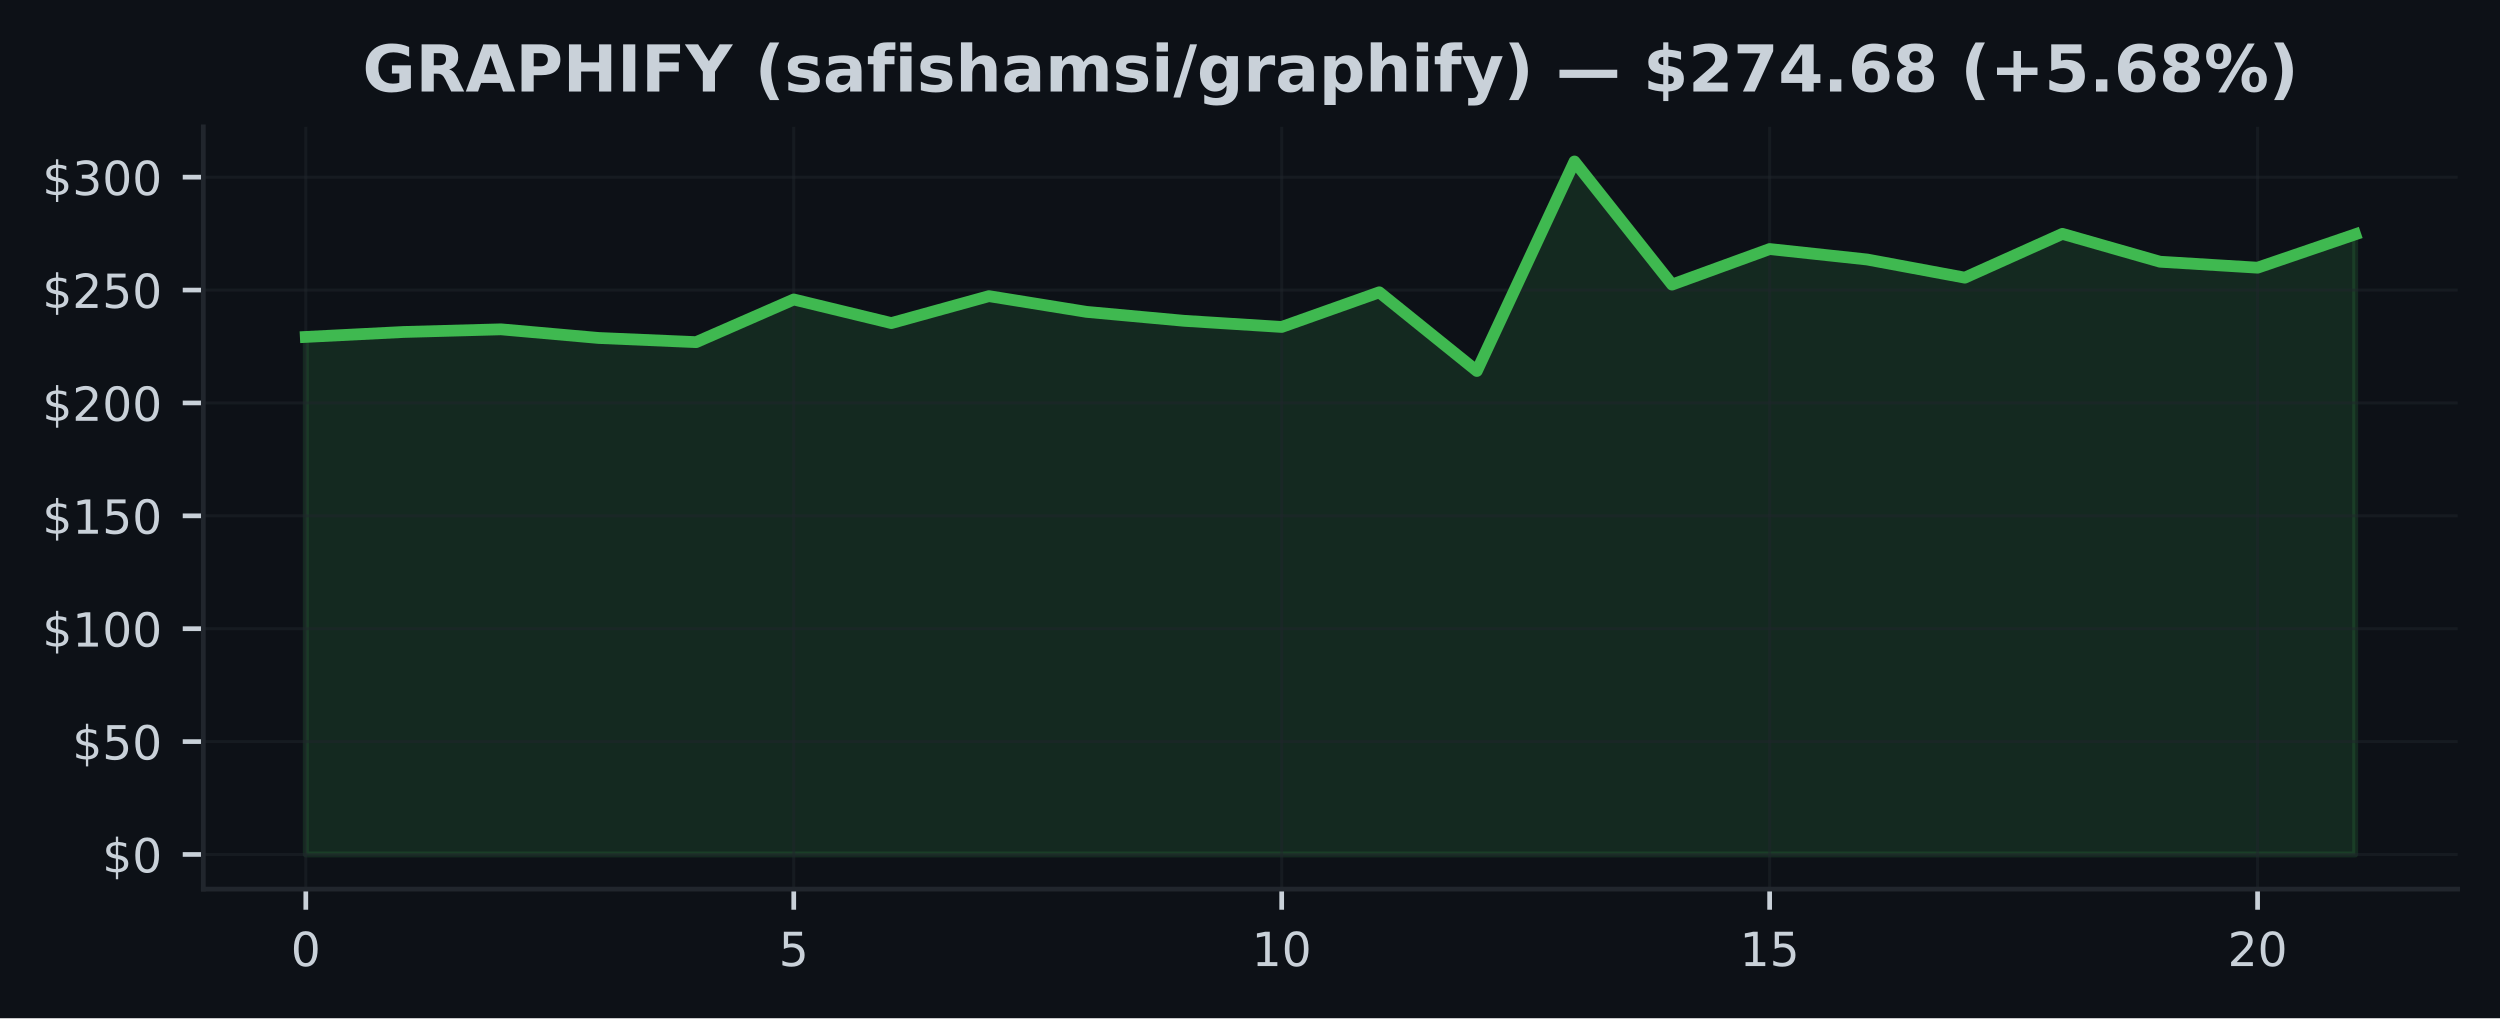
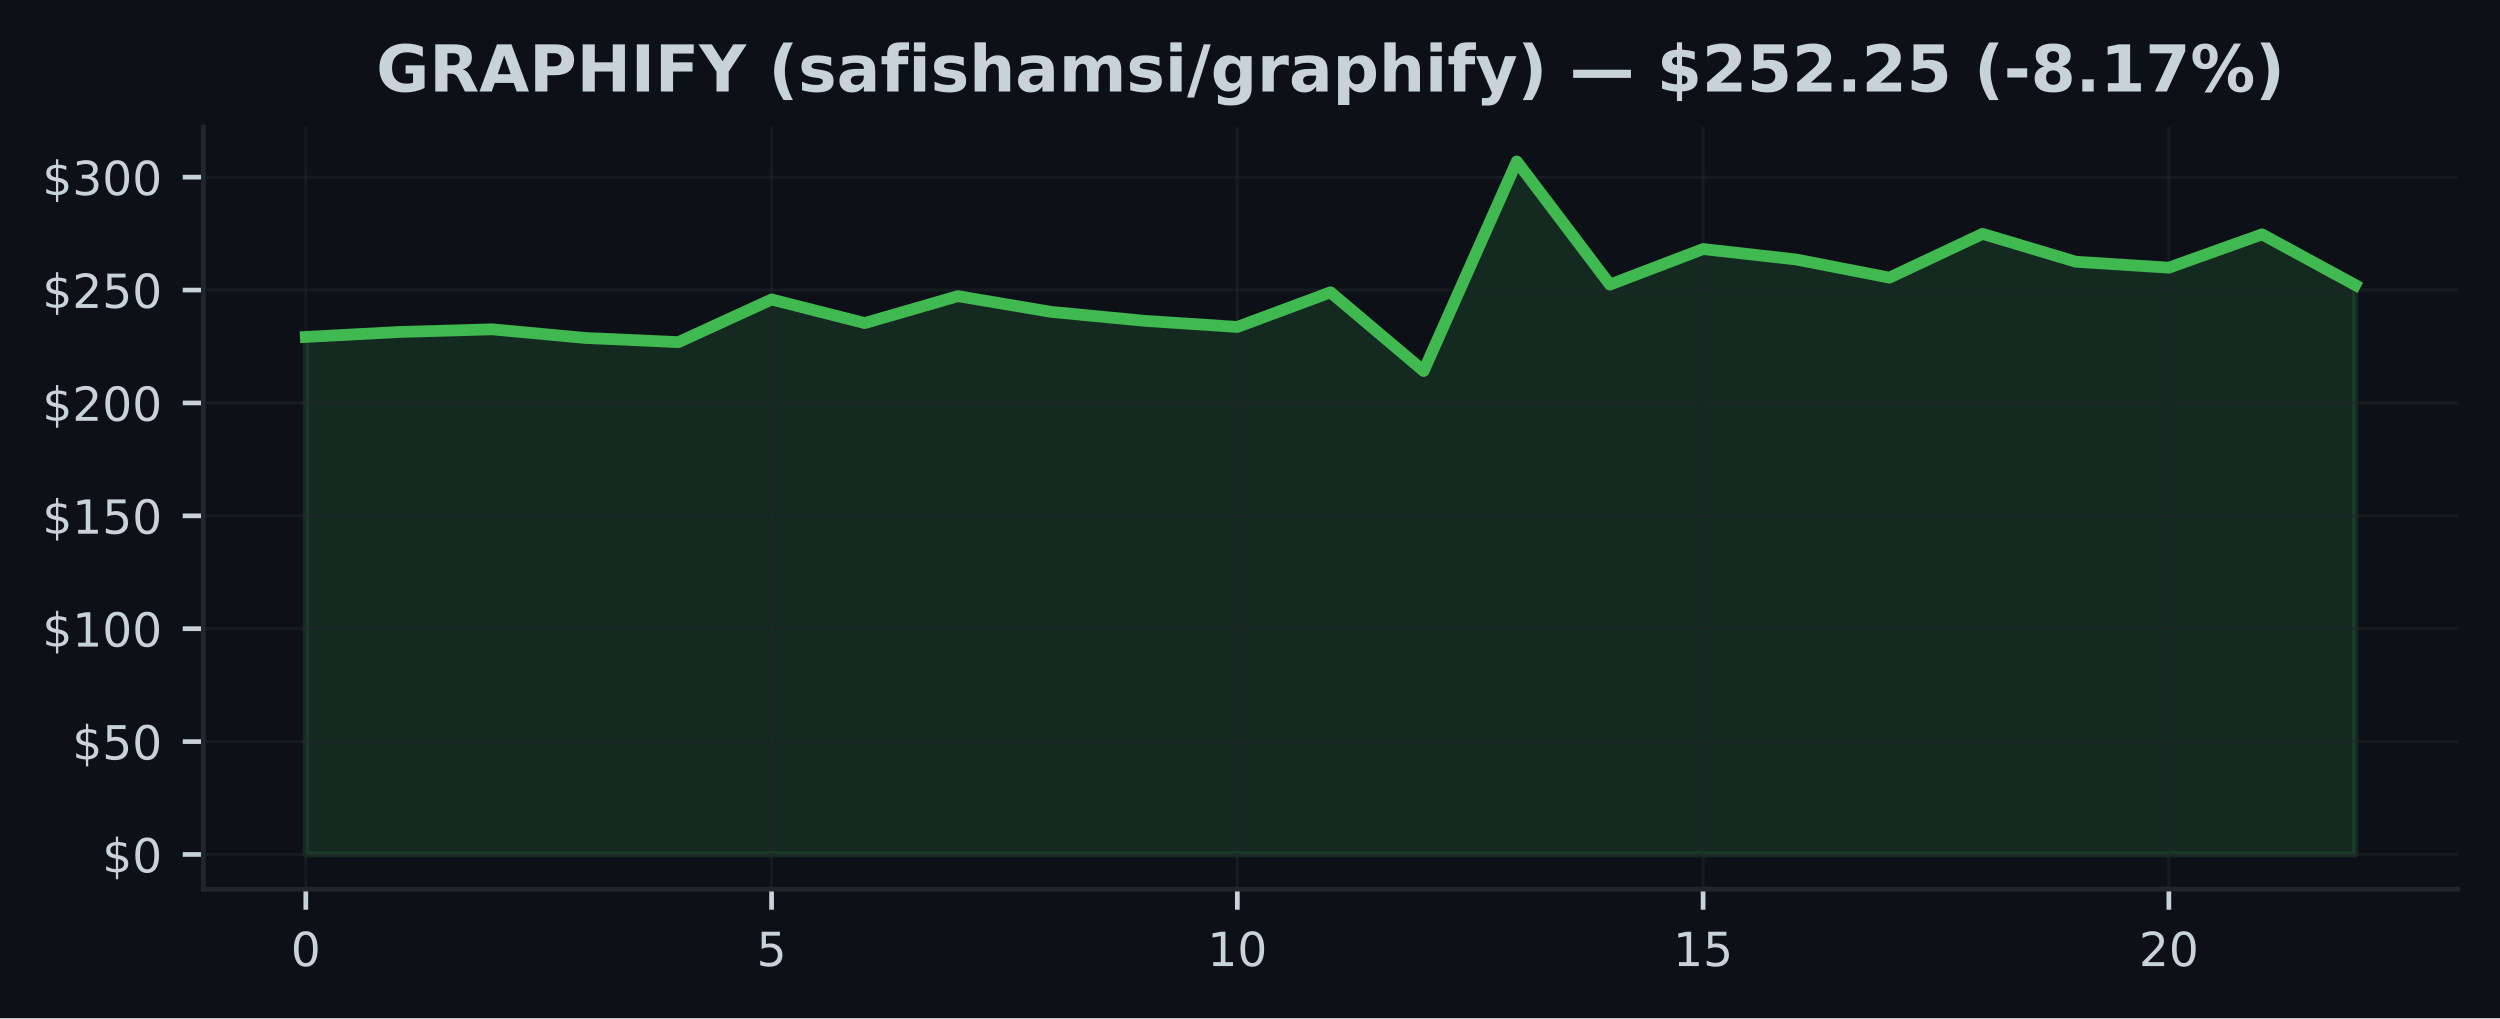
<svg xmlns="http://www.w3.org/2000/svg" xmlns:xlink="http://www.w3.org/1999/xlink" width="424.91pt" height="173.061pt" viewBox="0 0 424.91 173.061" version="1.1">
  <defs>
    <style type="text/css">*{stroke-linejoin: round; stroke-linecap: butt}</style>
  </defs>
  <g id="figure_1">
    <g id="patch_1">
      <path d="M 0 173.061  L 424.91 173.061  L 424.91 0  L 0 0  z " style="fill: #0d1117" />
    </g>
    <g id="axes_1">
      <g id="patch_2">
        <path d="M 34.56 151.118  L 417.71 151.118  L 417.71 21.558  L 34.56 21.558  z " style="fill: #0d1117" />
      </g>
      <g id="FillBetweenPolyCollection_1">
        <defs>
-           <path id="mece65f34e7" d="M 51.976 -27.832  L 51.976 -115.795  L 68.562 -116.635  L 85.149 -117.088  L 101.736 -115.618  L 118.322 -114.908  L 134.909 -122.161  L 151.495 -118.147  L 168.082 -122.729  L 184.669 -120.054  L 201.255 -118.535  L 217.842 -117.491  L 234.428 -123.381  L 251.015 -110.008  L 267.601 -145.613  L 284.188 -124.689  L 300.775 -130.733  L 317.361 -128.952  L 333.948 -125.867  L 350.534 -133.315  L 367.121 -128.576  L 383.708 -127.563  L 400.294 -133.231  L 400.294 -27.832  L 400.294 -27.832  L 383.708 -27.832  L 367.121 -27.832  L 350.534 -27.832  L 333.948 -27.832  L 317.361 -27.832  L 300.775 -27.832  L 284.188 -27.832  L 267.601 -27.832  L 251.015 -27.832  L 234.428 -27.832  L 217.842 -27.832  L 201.255 -27.832  L 184.669 -27.832  L 168.082 -27.832  L 151.495 -27.832  L 134.909 -27.832  L 118.322 -27.832  L 101.736 -27.832  L 85.149 -27.832  L 68.562 -27.832  L 51.976 -27.832  z " style="stroke: #3fb950; stroke-opacity: 0.15" />
+           <path id="m1bbfa40be2" d="M 51.976 -27.832  L 51.976 -115.795  L 67.809 -116.635  L 83.641 -117.088  L 99.474 -115.618  L 115.306 -114.908  L 131.139 -122.161  L 146.972 -118.147  L 162.804 -122.729  L 178.637 -120.054  L 194.47 -118.535  L 210.302 -117.491  L 226.135 -123.381  L 241.968 -110.008  L 257.8 -145.613  L 273.633 -124.689  L 289.466 -130.733  L 305.298 -128.952  L 321.131 -125.867  L 336.964 -133.315  L 352.796 -128.576  L 368.629 -127.563  L 384.461 -133.231  L 400.294 -124.624  L 400.294 -27.832  L 400.294 -27.832  L 384.461 -27.832  L 368.629 -27.832  L 352.796 -27.832  L 336.964 -27.832  L 321.131 -27.832  L 305.298 -27.832  L 289.466 -27.832  L 273.633 -27.832  L 257.8 -27.832  L 241.968 -27.832  L 226.135 -27.832  L 210.302 -27.832  L 194.47 -27.832  L 178.637 -27.832  L 162.804 -27.832  L 146.972 -27.832  L 131.139 -27.832  L 115.306 -27.832  L 99.474 -27.832  L 83.641 -27.832  L 67.809 -27.832  L 51.976 -27.832  z " style="stroke: #3fb950; stroke-opacity: 0.15" />
        </defs>
-         <g clip-path="url(#p5fe1942d46)">
-           <use xlink:href="#mece65f34e7" x="0" y="173.061" style="fill: #3fb950; fill-opacity: 0.15; stroke: #3fb950; stroke-opacity: 0.15" />
+         <g clip-path="url(#ped87a38ae9)">
+           <use xlink:href="#m1bbfa40be2" x="0" y="173.061" style="fill: #3fb950; fill-opacity: 0.15; stroke: #3fb950; stroke-opacity: 0.15" />
        </g>
      </g>
      <g id="matplotlib.axis_1">
        <g id="xtick_1">
          <g id="line2d_1">
-             <path d="M 51.976 151.118  L 51.976 21.558  " clip-path="url(#p5fe1942d46)" style="fill: none; stroke: #21262d; stroke-opacity: 0.5; stroke-width: 0.5; stroke-linecap: square" />
+             <path d="M 51.976 151.118  L 51.976 21.558  " clip-path="url(#ped87a38ae9)" style="fill: none; stroke: #21262d; stroke-opacity: 0.5; stroke-width: 0.5; stroke-linecap: square" />
          </g>
          <g id="line2d_2">
            <defs>
-               <path id="mad8484fb03" d="M 0 0  L 0 3.5  " style="stroke: #c9d1d9; stroke-width: 0.8" />
+               <path id="m589e674fa5" d="M 0 0  L 0 3.5  " style="stroke: #c9d1d9; stroke-width: 0.8" />
            </defs>
            <g>
-               <use xlink:href="#mad8484fb03" x="51.976" y="151.118" style="fill: #c9d1d9; stroke: #c9d1d9; stroke-width: 0.8" />
+               <use xlink:href="#m589e674fa5" x="51.976" y="151.118" style="fill: #c9d1d9; stroke: #c9d1d9; stroke-width: 0.8" />
            </g>
          </g>
          <g id="text_1">
            <g style="fill: #c9d1d9" transform="translate(49.43091 164.197) scale(0.08 -0.08)">
              <defs>
                <path id="DejaVuSans-30" d="M 2034 4250  Q 1547 4250 1301 3770  Q 1056 3291 1056 2328  Q 1056 1369 1301 889  Q 1547 409 2034 409  Q 2525 409 2770 889  Q 3016 1369 3016 2328  Q 3016 3291 2770 3770  Q 2525 4250 2034 4250  z M 2034 4750  Q 2819 4750 3233 4129  Q 3647 3509 3647 2328  Q 3647 1150 3233 529  Q 2819 -91 2034 -91  Q 1250 -91 836 529  Q 422 1150 422 2328  Q 422 3509 836 4129  Q 1250 4750 2034 4750  z " transform="scale(0.015625)" />
              </defs>
              <use xlink:href="#DejaVuSans-30" />
            </g>
          </g>
        </g>
        <g id="xtick_2">
          <g id="line2d_3">
-             <path d="M 134.909 151.118  L 134.909 21.558  " clip-path="url(#p5fe1942d46)" style="fill: none; stroke: #21262d; stroke-opacity: 0.5; stroke-width: 0.5; stroke-linecap: square" />
+             <path d="M 131.139 151.118  L 131.139 21.558  " clip-path="url(#ped87a38ae9)" style="fill: none; stroke: #21262d; stroke-opacity: 0.5; stroke-width: 0.5; stroke-linecap: square" />
          </g>
          <g id="line2d_4">
            <g>
-               <use xlink:href="#mad8484fb03" x="134.909" y="151.118" style="fill: #c9d1d9; stroke: #c9d1d9; stroke-width: 0.8" />
+               <use xlink:href="#m589e674fa5" x="131.139" y="151.118" style="fill: #c9d1d9; stroke: #c9d1d9; stroke-width: 0.8" />
            </g>
          </g>
          <g id="text_2">
-             <g style="fill: #c9d1d9" transform="translate(132.3638 164.197) scale(0.08 -0.08)">
+             <g style="fill: #c9d1d9" transform="translate(128.5941 164.197) scale(0.08 -0.08)">
              <defs>
                <path id="DejaVuSans-35" d="M 691 4666  L 3169 4666  L 3169 4134  L 1269 4134  L 1269 2991  Q 1406 3038 1543 3061  Q 1681 3084 1819 3084  Q 2600 3084 3056 2656  Q 3513 2228 3513 1497  Q 3513 744 3044 326  Q 2575 -91 1722 -91  Q 1428 -91 1123 -41  Q 819 9 494 109  L 494 744  Q 775 591 1075 516  Q 1375 441 1709 441  Q 2250 441 2565 725  Q 2881 1009 2881 1497  Q 2881 1984 2565 2268  Q 2250 2553 1709 2553  Q 1456 2553 1204 2497  Q 953 2441 691 2322  L 691 4666  z " transform="scale(0.015625)" />
              </defs>
              <use xlink:href="#DejaVuSans-35" />
            </g>
          </g>
        </g>
        <g id="xtick_3">
          <g id="line2d_5">
-             <path d="M 217.842 151.118  L 217.842 21.558  " clip-path="url(#p5fe1942d46)" style="fill: none; stroke: #21262d; stroke-opacity: 0.5; stroke-width: 0.5; stroke-linecap: square" />
+             <path d="M 210.302 151.118  L 210.302 21.558  " clip-path="url(#ped87a38ae9)" style="fill: none; stroke: #21262d; stroke-opacity: 0.5; stroke-width: 0.5; stroke-linecap: square" />
          </g>
          <g id="line2d_6">
            <g>
-               <use xlink:href="#mad8484fb03" x="217.842" y="151.118" style="fill: #c9d1d9; stroke: #c9d1d9; stroke-width: 0.8" />
+               <use xlink:href="#m589e674fa5" x="210.302" y="151.118" style="fill: #c9d1d9; stroke: #c9d1d9; stroke-width: 0.8" />
            </g>
          </g>
          <g id="text_3">
-             <g style="fill: #c9d1d9" transform="translate(212.7517 164.197) scale(0.08 -0.08)">
+             <g style="fill: #c9d1d9" transform="translate(205.2124 164.197) scale(0.08 -0.08)">
              <defs>
                <path id="DejaVuSans-31" d="M 794 531  L 1825 531  L 1825 4091  L 703 3866  L 703 4441  L 1819 4666  L 2450 4666  L 2450 531  L 3481 531  L 3481 0  L 794 0  L 794 531  z " transform="scale(0.015625)" />
              </defs>
              <use xlink:href="#DejaVuSans-31" />
              <use xlink:href="#DejaVuSans-30" transform="translate(63.62305 0)" />
            </g>
          </g>
        </g>
        <g id="xtick_4">
          <g id="line2d_7">
-             <path d="M 300.775 151.118  L 300.775 21.558  " clip-path="url(#p5fe1942d46)" style="fill: none; stroke: #21262d; stroke-opacity: 0.5; stroke-width: 0.5; stroke-linecap: square" />
+             <path d="M 289.466 151.118  L 289.466 21.558  " clip-path="url(#ped87a38ae9)" style="fill: none; stroke: #21262d; stroke-opacity: 0.5; stroke-width: 0.5; stroke-linecap: square" />
          </g>
          <g id="line2d_8">
            <g>
-               <use xlink:href="#mad8484fb03" x="300.775" y="151.118" style="fill: #c9d1d9; stroke: #c9d1d9; stroke-width: 0.8" />
+               <use xlink:href="#m589e674fa5" x="289.466" y="151.118" style="fill: #c9d1d9; stroke: #c9d1d9; stroke-width: 0.8" />
            </g>
          </g>
          <g id="text_4">
-             <g style="fill: #c9d1d9" transform="translate(295.6846 164.197) scale(0.08 -0.08)">
+             <g style="fill: #c9d1d9" transform="translate(284.3756 164.197) scale(0.08 -0.08)">
              <use xlink:href="#DejaVuSans-31" />
              <use xlink:href="#DejaVuSans-35" transform="translate(63.62305 0)" />
            </g>
          </g>
        </g>
        <g id="xtick_5">
          <g id="line2d_9">
-             <path d="M 383.708 151.118  L 383.708 21.558  " clip-path="url(#p5fe1942d46)" style="fill: none; stroke: #21262d; stroke-opacity: 0.5; stroke-width: 0.5; stroke-linecap: square" />
+             <path d="M 368.629 151.118  L 368.629 21.558  " clip-path="url(#ped87a38ae9)" style="fill: none; stroke: #21262d; stroke-opacity: 0.5; stroke-width: 0.5; stroke-linecap: square" />
          </g>
          <g id="line2d_10">
            <g>
-               <use xlink:href="#mad8484fb03" x="383.708" y="151.118" style="fill: #c9d1d9; stroke: #c9d1d9; stroke-width: 0.8" />
+               <use xlink:href="#m589e674fa5" x="368.629" y="151.118" style="fill: #c9d1d9; stroke: #c9d1d9; stroke-width: 0.8" />
            </g>
          </g>
          <g id="text_5">
-             <g style="fill: #c9d1d9" transform="translate(378.6175 164.197) scale(0.08 -0.08)">
+             <g style="fill: #c9d1d9" transform="translate(363.5388 164.197) scale(0.08 -0.08)">
              <defs>
                <path id="DejaVuSans-32" d="M 1228 531  L 3431 531  L 3431 0  L 469 0  L 469 531  Q 828 903 1448 1529  Q 2069 2156 2228 2338  Q 2531 2678 2651 2914  Q 2772 3150 2772 3378  Q 2772 3750 2511 3984  Q 2250 4219 1831 4219  Q 1534 4219 1204 4116  Q 875 4013 500 3803  L 500 4441  Q 881 4594 1212 4672  Q 1544 4750 1819 4750  Q 2544 4750 2975 4387  Q 3406 4025 3406 3419  Q 3406 3131 3298 2873  Q 3191 2616 2906 2266  Q 2828 2175 2409 1742  Q 1991 1309 1228 531  z " transform="scale(0.015625)" />
              </defs>
              <use xlink:href="#DejaVuSans-32" />
              <use xlink:href="#DejaVuSans-30" transform="translate(63.62305 0)" />
            </g>
          </g>
        </g>
      </g>
      <g id="matplotlib.axis_2">
        <g id="ytick_1">
          <g id="line2d_11">
-             <path d="M 34.56 145.229  L 417.71 145.229  " clip-path="url(#p5fe1942d46)" style="fill: none; stroke: #21262d; stroke-opacity: 0.5; stroke-width: 0.5; stroke-linecap: square" />
+             <path d="M 34.56 145.229  L 417.71 145.229  " clip-path="url(#ped87a38ae9)" style="fill: none; stroke: #21262d; stroke-opacity: 0.5; stroke-width: 0.5; stroke-linecap: square" />
          </g>
          <g id="line2d_12">
            <defs>
-               <path id="m2f0a7c2600" d="M 0 0  L -3.5 0  " style="stroke: #c9d1d9; stroke-width: 0.8" />
+               <path id="me75a92a425" d="M 0 0  L -3.5 0  " style="stroke: #c9d1d9; stroke-width: 0.8" />
            </defs>
            <g>
-               <use xlink:href="#m2f0a7c2600" x="34.56" y="145.229" style="fill: #c9d1d9; stroke: #c9d1d9; stroke-width: 0.8" />
+               <use xlink:href="#me75a92a425" x="34.56" y="145.229" style="fill: #c9d1d9; stroke: #c9d1d9; stroke-width: 0.8" />
            </g>
          </g>
          <g id="text_6">
            <g style="fill: #c9d1d9" transform="translate(17.38 148.2686) scale(0.08 -0.08)">
              <defs>
                <path id="DejaVuSans-24" d="M 2163 -941  L 1850 -941  L 1847 0  Q 1519 6 1191 76  Q 863 147 531 288  L 531 850  Q 850 650 1176 548  Q 1503 447 1850 444  L 1850 1869  Q 1159 1981 845 2250  Q 531 2519 531 2988  Q 531 3497 872 3790  Q 1213 4084 1850 4128  L 1850 4863  L 2163 4863  L 2163 4138  Q 2453 4125 2725 4076  Q 2997 4028 3256 3944  L 3256 3397  Q 2997 3528 2723 3600  Q 2450 3672 2163 3684  L 2163 2350  Q 2872 2241 3206 1959  Q 3541 1678 3541 1191  Q 3541 663 3186 358  Q 2831 53 2163 6  L 2163 -941  z M 1850 2406  L 1850 3688  Q 1488 3647 1297 3481  Q 1106 3316 1106 3041  Q 1106 2772 1282 2622  Q 1459 2472 1850 2406  z M 2163 1806  L 2163 453  Q 2559 506 2761 678  Q 2963 850 2963 1131  Q 2963 1406 2770 1568  Q 2578 1731 2163 1806  z " transform="scale(0.015625)" />
              </defs>
              <use xlink:href="#DejaVuSans-24" />
              <use xlink:href="#DejaVuSans-30" transform="translate(63.62305 0)" />
            </g>
          </g>
        </g>
        <g id="ytick_2">
          <g id="line2d_13">
-             <path d="M 34.56 126.043  L 417.71 126.043  " clip-path="url(#p5fe1942d46)" style="fill: none; stroke: #21262d; stroke-opacity: 0.5; stroke-width: 0.5; stroke-linecap: square" />
+             <path d="M 34.56 126.043  L 417.71 126.043  " clip-path="url(#ped87a38ae9)" style="fill: none; stroke: #21262d; stroke-opacity: 0.5; stroke-width: 0.5; stroke-linecap: square" />
          </g>
          <g id="line2d_14">
            <g>
-               <use xlink:href="#m2f0a7c2600" x="34.56" y="126.043" style="fill: #c9d1d9; stroke: #c9d1d9; stroke-width: 0.8" />
+               <use xlink:href="#me75a92a425" x="34.56" y="126.043" style="fill: #c9d1d9; stroke: #c9d1d9; stroke-width: 0.8" />
            </g>
          </g>
          <g id="text_7">
            <g style="fill: #c9d1d9" transform="translate(12.29 129.0827) scale(0.08 -0.08)">
              <use xlink:href="#DejaVuSans-24" />
              <use xlink:href="#DejaVuSans-35" transform="translate(63.62305 0)" />
              <use xlink:href="#DejaVuSans-30" transform="translate(127.2461 0)" />
            </g>
          </g>
        </g>
        <g id="ytick_3">
          <g id="line2d_15">
-             <path d="M 34.56 106.858  L 417.71 106.858  " clip-path="url(#p5fe1942d46)" style="fill: none; stroke: #21262d; stroke-opacity: 0.5; stroke-width: 0.5; stroke-linecap: square" />
+             <path d="M 34.56 106.858  L 417.71 106.858  " clip-path="url(#ped87a38ae9)" style="fill: none; stroke: #21262d; stroke-opacity: 0.5; stroke-width: 0.5; stroke-linecap: square" />
          </g>
          <g id="line2d_16">
            <g>
-               <use xlink:href="#m2f0a7c2600" x="34.56" y="106.858" style="fill: #c9d1d9; stroke: #c9d1d9; stroke-width: 0.8" />
+               <use xlink:href="#me75a92a425" x="34.56" y="106.858" style="fill: #c9d1d9; stroke: #c9d1d9; stroke-width: 0.8" />
            </g>
          </g>
          <g id="text_8">
            <g style="fill: #c9d1d9" transform="translate(7.2 109.8969) scale(0.08 -0.08)">
              <use xlink:href="#DejaVuSans-24" />
              <use xlink:href="#DejaVuSans-31" transform="translate(63.62305 0)" />
              <use xlink:href="#DejaVuSans-30" transform="translate(127.2461 0)" />
              <use xlink:href="#DejaVuSans-30" transform="translate(190.8691 0)" />
            </g>
          </g>
        </g>
        <g id="ytick_4">
          <g id="line2d_17">
-             <path d="M 34.56 87.672  L 417.71 87.672  " clip-path="url(#p5fe1942d46)" style="fill: none; stroke: #21262d; stroke-opacity: 0.5; stroke-width: 0.5; stroke-linecap: square" />
+             <path d="M 34.56 87.672  L 417.71 87.672  " clip-path="url(#ped87a38ae9)" style="fill: none; stroke: #21262d; stroke-opacity: 0.5; stroke-width: 0.5; stroke-linecap: square" />
          </g>
          <g id="line2d_18">
            <g>
-               <use xlink:href="#m2f0a7c2600" x="34.56" y="87.672" style="fill: #c9d1d9; stroke: #c9d1d9; stroke-width: 0.8" />
+               <use xlink:href="#me75a92a425" x="34.56" y="87.672" style="fill: #c9d1d9; stroke: #c9d1d9; stroke-width: 0.8" />
            </g>
          </g>
          <g id="text_9">
            <g style="fill: #c9d1d9" transform="translate(7.2 90.71107) scale(0.08 -0.08)">
              <use xlink:href="#DejaVuSans-24" />
              <use xlink:href="#DejaVuSans-31" transform="translate(63.62305 0)" />
              <use xlink:href="#DejaVuSans-35" transform="translate(127.2461 0)" />
              <use xlink:href="#DejaVuSans-30" transform="translate(190.8691 0)" />
            </g>
          </g>
        </g>
        <g id="ytick_5">
          <g id="line2d_19">
-             <path d="M 34.56 68.486  L 417.71 68.486  " clip-path="url(#p5fe1942d46)" style="fill: none; stroke: #21262d; stroke-opacity: 0.5; stroke-width: 0.5; stroke-linecap: square" />
+             <path d="M 34.56 68.486  L 417.71 68.486  " clip-path="url(#ped87a38ae9)" style="fill: none; stroke: #21262d; stroke-opacity: 0.5; stroke-width: 0.5; stroke-linecap: square" />
          </g>
          <g id="line2d_20">
            <g>
-               <use xlink:href="#m2f0a7c2600" x="34.56" y="68.486" style="fill: #c9d1d9; stroke: #c9d1d9; stroke-width: 0.8" />
+               <use xlink:href="#me75a92a425" x="34.56" y="68.486" style="fill: #c9d1d9; stroke: #c9d1d9; stroke-width: 0.8" />
            </g>
          </g>
          <g id="text_10">
            <g style="fill: #c9d1d9" transform="translate(7.2 71.52524) scale(0.08 -0.08)">
              <use xlink:href="#DejaVuSans-24" />
              <use xlink:href="#DejaVuSans-32" transform="translate(63.62305 0)" />
              <use xlink:href="#DejaVuSans-30" transform="translate(127.2461 0)" />
              <use xlink:href="#DejaVuSans-30" transform="translate(190.8691 0)" />
            </g>
          </g>
        </g>
        <g id="ytick_6">
          <g id="line2d_21">
-             <path d="M 34.56 49.3  L 417.71 49.3  " clip-path="url(#p5fe1942d46)" style="fill: none; stroke: #21262d; stroke-opacity: 0.5; stroke-width: 0.5; stroke-linecap: square" />
+             <path d="M 34.56 49.3  L 417.71 49.3  " clip-path="url(#ped87a38ae9)" style="fill: none; stroke: #21262d; stroke-opacity: 0.5; stroke-width: 0.5; stroke-linecap: square" />
          </g>
          <g id="line2d_22">
            <g>
-               <use xlink:href="#m2f0a7c2600" x="34.56" y="49.3" style="fill: #c9d1d9; stroke: #c9d1d9; stroke-width: 0.8" />
+               <use xlink:href="#me75a92a425" x="34.56" y="49.3" style="fill: #c9d1d9; stroke: #c9d1d9; stroke-width: 0.8" />
            </g>
          </g>
          <g id="text_11">
            <g style="fill: #c9d1d9" transform="translate(7.2 52.33941) scale(0.08 -0.08)">
              <use xlink:href="#DejaVuSans-24" />
              <use xlink:href="#DejaVuSans-32" transform="translate(63.62305 0)" />
              <use xlink:href="#DejaVuSans-35" transform="translate(127.2461 0)" />
              <use xlink:href="#DejaVuSans-30" transform="translate(190.8691 0)" />
            </g>
          </g>
        </g>
        <g id="ytick_7">
          <g id="line2d_23">
-             <path d="M 34.56 30.114  L 417.71 30.114  " clip-path="url(#p5fe1942d46)" style="fill: none; stroke: #21262d; stroke-opacity: 0.5; stroke-width: 0.5; stroke-linecap: square" />
+             <path d="M 34.56 30.114  L 417.71 30.114  " clip-path="url(#ped87a38ae9)" style="fill: none; stroke: #21262d; stroke-opacity: 0.5; stroke-width: 0.5; stroke-linecap: square" />
          </g>
          <g id="line2d_24">
            <g>
-               <use xlink:href="#m2f0a7c2600" x="34.56" y="30.114" style="fill: #c9d1d9; stroke: #c9d1d9; stroke-width: 0.8" />
+               <use xlink:href="#me75a92a425" x="34.56" y="30.114" style="fill: #c9d1d9; stroke: #c9d1d9; stroke-width: 0.8" />
            </g>
          </g>
          <g id="text_12">
            <g style="fill: #c9d1d9" transform="translate(7.2 33.15358) scale(0.08 -0.08)">
              <defs>
                <path id="DejaVuSans-33" d="M 2597 2516  Q 3050 2419 3304 2112  Q 3559 1806 3559 1356  Q 3559 666 3084 287  Q 2609 -91 1734 -91  Q 1441 -91 1130 -33  Q 819 25 488 141  L 488 750  Q 750 597 1062 519  Q 1375 441 1716 441  Q 2309 441 2620 675  Q 2931 909 2931 1356  Q 2931 1769 2642 2001  Q 2353 2234 1838 2234  L 1294 2234  L 1294 2753  L 1863 2753  Q 2328 2753 2575 2939  Q 2822 3125 2822 3475  Q 2822 3834 2567 4026  Q 2313 4219 1838 4219  Q 1578 4219 1281 4162  Q 984 4106 628 3988  L 628 4550  Q 988 4650 1302 4700  Q 1616 4750 1894 4750  Q 2613 4750 3031 4423  Q 3450 4097 3450 3541  Q 3450 3153 3228 2886  Q 3006 2619 2597 2516  z " transform="scale(0.015625)" />
              </defs>
              <use xlink:href="#DejaVuSans-24" />
              <use xlink:href="#DejaVuSans-33" transform="translate(63.62305 0)" />
              <use xlink:href="#DejaVuSans-30" transform="translate(127.2461 0)" />
              <use xlink:href="#DejaVuSans-30" transform="translate(190.8691 0)" />
            </g>
          </g>
        </g>
      </g>
      <g id="line2d_25">
-         <path d="M 51.976 57.266  L 68.562 56.426  L 85.149 55.973  L 101.736 57.443  L 118.322 58.152  L 134.909 50.9  L 151.495 54.914  L 168.082 50.332  L 184.669 53.007  L 201.255 54.526  L 217.842 55.57  L 234.428 49.68  L 251.015 63.052  L 267.601 27.447  L 284.188 48.371  L 300.775 42.328  L 317.361 44.108  L 333.948 47.193  L 350.534 39.745  L 367.121 44.484  L 383.708 45.497  L 400.294 39.83  " clip-path="url(#p5fe1942d46)" style="fill: none; stroke: #3fb950; stroke-width: 2; stroke-linecap: square" />
+         <path d="M 51.976 57.266  L 67.809 56.426  L 83.641 55.973  L 99.474 57.443  L 115.306 58.152  L 131.139 50.9  L 146.972 54.914  L 162.804 50.332  L 178.637 53.007  L 194.47 54.526  L 210.302 55.57  L 226.135 49.68  L 241.968 63.052  L 257.8 27.447  L 273.633 48.371  L 289.466 42.328  L 305.298 44.108  L 321.131 47.193  L 336.964 39.745  L 352.796 44.484  L 368.629 45.497  L 384.461 39.83  L 400.294 48.437  " clip-path="url(#ped87a38ae9)" style="fill: none; stroke: #3fb950; stroke-width: 2; stroke-linecap: square" />
      </g>
      <g id="patch_3">
        <path d="M 34.56 151.118  L 34.56 21.558  " style="fill: none; stroke: #21262d; stroke-width: 0.8; stroke-linejoin: miter; stroke-linecap: square" />
      </g>
      <g id="patch_4">
        <path d="M 34.56 151.118  L 417.71 151.118  " style="fill: none; stroke: #21262d; stroke-width: 0.8; stroke-linejoin: miter; stroke-linecap: square" />
      </g>
      <g id="text_13">
-         <g style="fill: #c9d1d9" transform="translate(61.61797 15.55828) scale(0.11 -0.11)">
+         <g style="fill: #c9d1d9" transform="translate(63.9443 15.55828) scale(0.11 -0.11)">
          <defs>
            <path id="DejaVuSans-Bold-47" d="M 4781 347  Q 4331 128 3847 18  Q 3363 -91 2847 -91  Q 1681 -91 1000 561  Q 319 1213 319 2328  Q 319 3456 1012 4103  Q 1706 4750 2913 4750  Q 3378 4750 3804 4662  Q 4231 4575 4609 4403  L 4609 3438  Q 4219 3659 3833 3768  Q 3447 3878 3059 3878  Q 2341 3878 1952 3476  Q 1563 3075 1563 2328  Q 1563 1588 1938 1184  Q 2313 781 3003 781  Q 3191 781 3352 804  Q 3513 828 3641 878  L 3641 1784  L 2906 1784  L 2906 2591  L 4781 2591  L 4781 347  z " transform="scale(0.015625)" />
            <path id="DejaVuSans-Bold-52" d="M 2297 2597  Q 2675 2597 2839 2737  Q 3003 2878 3003 3200  Q 3003 3519 2839 3656  Q 2675 3794 2297 3794  L 1791 3794  L 1791 2597  L 2297 2597  z M 1791 1766  L 1791 0  L 588 0  L 588 4666  L 2425 4666  Q 3347 4666 3776 4356  Q 4206 4047 4206 3378  Q 4206 2916 3982 2619  Q 3759 2322 3309 2181  Q 3556 2125 3751 1926  Q 3947 1728 4147 1325  L 4800 0  L 3519 0  L 2950 1159  Q 2778 1509 2601 1637  Q 2425 1766 2131 1766  L 1791 1766  z " transform="scale(0.015625)" />
            <path id="DejaVuSans-Bold-41" d="M 3419 850  L 1538 850  L 1241 0  L 31 0  L 1759 4666  L 3194 4666  L 4922 0  L 3713 0  L 3419 850  z M 1838 1716  L 3116 1716  L 2478 3572  L 1838 1716  z " transform="scale(0.015625)" />
            <path id="DejaVuSans-Bold-50" d="M 588 4666  L 2584 4666  Q 3475 4666 3951 4270  Q 4428 3875 4428 3144  Q 4428 2409 3951 2014  Q 3475 1619 2584 1619  L 1791 1619  L 1791 0  L 588 0  L 588 4666  z M 1791 3794  L 1791 2491  L 2456 2491  Q 2806 2491 2997 2661  Q 3188 2831 3188 3144  Q 3188 3456 2997 3625  Q 2806 3794 2456 3794  L 1791 3794  z " transform="scale(0.015625)" />
            <path id="DejaVuSans-Bold-48" d="M 588 4666  L 1791 4666  L 1791 2888  L 3566 2888  L 3566 4666  L 4769 4666  L 4769 0  L 3566 0  L 3566 1978  L 1791 1978  L 1791 0  L 588 0  L 588 4666  z " transform="scale(0.015625)" />
            <path id="DejaVuSans-Bold-49" d="M 588 4666  L 1791 4666  L 1791 0  L 588 0  L 588 4666  z " transform="scale(0.015625)" />
            <path id="DejaVuSans-Bold-46" d="M 588 4666  L 3834 4666  L 3834 3756  L 1791 3756  L 1791 2888  L 3713 2888  L 3713 1978  L 1791 1978  L 1791 0  L 588 0  L 588 4666  z " transform="scale(0.015625)" />
            <path id="DejaVuSans-Bold-59" d="M -63 4666  L 1253 4666  L 2316 3003  L 3378 4666  L 4697 4666  L 2919 1966  L 2919 0  L 1716 0  L 1716 1966  L -63 4666  z " transform="scale(0.015625)" />
            <path id="DejaVuSans-Bold-20" transform="scale(0.015625)" />
            <path id="DejaVuSans-Bold-28" d="M 2413 -844  L 1484 -844  Q 1006 -72 778 623  Q 550 1319 550 2003  Q 550 2688 779 3389  Q 1009 4091 1484 4856  L 2413 4856  Q 2013 4116 1813 3408  Q 1613 2700 1613 2009  Q 1613 1319 1811 609  Q 2009 -100 2413 -844  z " transform="scale(0.015625)" />
            <path id="DejaVuSans-Bold-73" d="M 3272 3391  L 3272 2541  Q 2913 2691 2578 2766  Q 2244 2841 1947 2841  Q 1628 2841 1473 2761  Q 1319 2681 1319 2516  Q 1319 2381 1436 2309  Q 1553 2238 1856 2203  L 2053 2175  Q 2913 2066 3209 1816  Q 3506 1566 3506 1031  Q 3506 472 3093 190  Q 2681 -91 1863 -91  Q 1516 -91 1145 -36  Q 775 19 384 128  L 384 978  Q 719 816 1070 734  Q 1422 653 1784 653  Q 2113 653 2278 743  Q 2444 834 2444 1013  Q 2444 1163 2330 1236  Q 2216 1309 1875 1350  L 1678 1375  Q 931 1469 631 1722  Q 331 1975 331 2491  Q 331 3047 712 3315  Q 1094 3584 1881 3584  Q 2191 3584 2531 3537  Q 2872 3491 3272 3391  z " transform="scale(0.015625)" />
            <path id="DejaVuSans-Bold-61" d="M 2106 1575  Q 1756 1575 1579 1456  Q 1403 1338 1403 1106  Q 1403 894 1545 773  Q 1688 653 1941 653  Q 2256 653 2472 879  Q 2688 1106 2688 1447  L 2688 1575  L 2106 1575  z M 3816 1997  L 3816 0  L 2688 0  L 2688 519  Q 2463 200 2181 54  Q 1900 -91 1497 -91  Q 953 -91 614 226  Q 275 544 275 1050  Q 275 1666 698 1953  Q 1122 2241 2028 2241  L 2688 2241  L 2688 2328  Q 2688 2594 2478 2717  Q 2269 2841 1825 2841  Q 1466 2841 1156 2769  Q 847 2697 581 2553  L 581 3406  Q 941 3494 1303 3539  Q 1666 3584 2028 3584  Q 2975 3584 3395 3211  Q 3816 2838 3816 1997  z " transform="scale(0.015625)" />
            <path id="DejaVuSans-Bold-66" d="M 2841 4863  L 2841 4128  L 2222 4128  Q 1984 4128 1890 4042  Q 1797 3956 1797 3744  L 1797 3500  L 2753 3500  L 2753 2700  L 1797 2700  L 1797 0  L 678 0  L 678 2700  L 122 2700  L 122 3500  L 678 3500  L 678 3744  Q 678 4316 997 4589  Q 1316 4863 1984 4863  L 2841 4863  z " transform="scale(0.015625)" />
            <path id="DejaVuSans-Bold-69" d="M 538 3500  L 1656 3500  L 1656 0  L 538 0  L 538 3500  z M 538 4863  L 1656 4863  L 1656 3950  L 538 3950  L 538 4863  z " transform="scale(0.015625)" />
            <path id="DejaVuSans-Bold-68" d="M 4056 2131  L 4056 0  L 2931 0  L 2931 347  L 2931 1625  Q 2931 2084 2911 2256  Q 2891 2428 2841 2509  Q 2775 2619 2662 2680  Q 2550 2741 2406 2741  Q 2056 2741 1856 2470  Q 1656 2200 1656 1722  L 1656 0  L 538 0  L 538 4863  L 1656 4863  L 1656 2988  Q 1909 3294 2193 3439  Q 2478 3584 2822 3584  Q 3428 3584 3742 3212  Q 4056 2841 4056 2131  z " transform="scale(0.015625)" />
            <path id="DejaVuSans-Bold-6d" d="M 3781 2919  Q 3994 3244 4286 3414  Q 4578 3584 4928 3584  Q 5531 3584 5847 3212  Q 6163 2841 6163 2131  L 6163 0  L 5038 0  L 5038 1825  Q 5041 1866 5042 1909  Q 5044 1953 5044 2034  Q 5044 2406 4934 2573  Q 4825 2741 4581 2741  Q 4263 2741 4089 2478  Q 3916 2216 3909 1719  L 3909 0  L 2784 0  L 2784 1825  Q 2784 2406 2684 2573  Q 2584 2741 2328 2741  Q 2006 2741 1831 2477  Q 1656 2213 1656 1722  L 1656 0  L 531 0  L 531 3500  L 1656 3500  L 1656 2988  Q 1863 3284 2130 3434  Q 2397 3584 2719 3584  Q 3081 3584 3359 3409  Q 3638 3234 3781 2919  z " transform="scale(0.015625)" />
            <path id="DejaVuSans-Bold-2f" d="M 1644 4666  L 2338 4666  L 691 -594  L 0 -594  L 1644 4666  z " transform="scale(0.015625)" />
            <path id="DejaVuSans-Bold-67" d="M 2919 594  Q 2688 288 2409 144  Q 2131 0 1766 0  Q 1125 0 706 504  Q 288 1009 288 1791  Q 288 2575 706 3076  Q 1125 3578 1766 3578  Q 2131 3578 2409 3434  Q 2688 3291 2919 2981  L 2919 3500  L 4044 3500  L 4044 353  Q 4044 -491 3511 -936  Q 2978 -1381 1966 -1381  Q 1638 -1381 1331 -1331  Q 1025 -1281 716 -1178  L 716 -306  Q 1009 -475 1290 -558  Q 1572 -641 1856 -641  Q 2406 -641 2662 -400  Q 2919 -159 2919 353  L 2919 594  z M 2181 2772  Q 1834 2772 1640 2515  Q 1447 2259 1447 1791  Q 1447 1309 1634 1061  Q 1822 813 2181 813  Q 2531 813 2725 1069  Q 2919 1325 2919 1791  Q 2919 2259 2725 2515  Q 2531 2772 2181 2772  z " transform="scale(0.015625)" />
            <path id="DejaVuSans-Bold-72" d="M 3138 2547  Q 2991 2616 2845 2648  Q 2700 2681 2553 2681  Q 2122 2681 1889 2404  Q 1656 2128 1656 1613  L 1656 0  L 538 0  L 538 3500  L 1656 3500  L 1656 2925  Q 1872 3269 2151 3426  Q 2431 3584 2822 3584  Q 2878 3584 2943 3579  Q 3009 3575 3134 3559  L 3138 2547  z " transform="scale(0.015625)" />
            <path id="DejaVuSans-Bold-70" d="M 1656 506  L 1656 -1331  L 538 -1331  L 538 3500  L 1656 3500  L 1656 2988  Q 1888 3294 2169 3439  Q 2450 3584 2816 3584  Q 3463 3584 3878 3070  Q 4294 2556 4294 1747  Q 4294 938 3878 423  Q 3463 -91 2816 -91  Q 2450 -91 2169 54  Q 1888 200 1656 506  z M 2400 2772  Q 2041 2772 1848 2508  Q 1656 2244 1656 1747  Q 1656 1250 1848 986  Q 2041 722 2400 722  Q 2759 722 2948 984  Q 3138 1247 3138 1747  Q 3138 2247 2948 2509  Q 2759 2772 2400 2772  z " transform="scale(0.015625)" />
            <path id="DejaVuSans-Bold-79" d="M 78 3500  L 1197 3500  L 2138 1125  L 2938 3500  L 4056 3500  L 2584 -331  Q 2363 -916 2067 -1148  Q 1772 -1381 1288 -1381  L 641 -1381  L 641 -647  L 991 -647  Q 1275 -647 1404 -556  Q 1534 -466 1606 -231  L 1638 -134  L 78 3500  z " transform="scale(0.015625)" />
            <path id="DejaVuSans-Bold-29" d="M 513 -844  Q 913 -100 1113 609  Q 1313 1319 1313 2009  Q 1313 2700 1113 3408  Q 913 4116 513 4856  L 1441 4856  Q 1916 4091 2145 3389  Q 2375 2688 2375 2003  Q 2375 1319 2147 623  Q 1919 -72 1441 -844  L 513 -844  z " transform="scale(0.015625)" />
            <path id="DejaVuSans-Bold-2014" d="M 344 2156  L 6056 2156  L 6056 1350  L 344 1350  L 344 2156  z " transform="scale(0.015625)" />
            <path id="DejaVuSans-Bold-24" d="M 2484 -941  L 1978 -941  L 1975 0  Q 1584 16 1218 87  Q 853 159 506 288  L 506 1106  Q 866 922 1233 823  Q 1600 725 1978 713  L 1978 1684  L 1875 1703  Q 1128 1834 814 2115  Q 500 2397 500 2925  Q 500 3484 883 3798  Q 1266 4113 1975 4141  L 1978 4863  L 2484 4863  L 2484 4153  Q 2797 4128 3109 4075  Q 3422 4022 3738 3938  L 3738 3144  Q 3425 3275 3112 3348  Q 2800 3422 2484 3438  L 2484 2541  L 2584 2522  Q 3378 2397 3698 2105  Q 4019 1813 4019 1241  Q 4019 666 3637 358  Q 3256 50 2484 6  L 2484 -941  z M 1978 2613  L 1978 3428  Q 1756 3416 1623 3308  Q 1491 3200 1491 3034  Q 1491 2850 1612 2745  Q 1734 2641 1978 2613  z M 2484 1594  L 2484 725  Q 2756 728 2892 831  Q 3028 934 3028 1141  Q 3028 1353 2903 1458  Q 2778 1563 2484 1594  z " transform="scale(0.015625)" />
            <path id="DejaVuSans-Bold-32" d="M 1844 884  L 3897 884  L 3897 0  L 506 0  L 506 884  L 2209 2388  Q 2438 2594 2547 2791  Q 2656 2988 2656 3200  Q 2656 3528 2436 3728  Q 2216 3928 1850 3928  Q 1569 3928 1234 3808  Q 900 3688 519 3450  L 519 4475  Q 925 4609 1322 4679  Q 1719 4750 2100 4750  Q 2938 4750 3402 4381  Q 3866 4013 3866 3353  Q 3866 2972 3669 2642  Q 3472 2313 2841 1759  L 1844 884  z " transform="scale(0.015625)" />
+             <path id="DejaVuSans-Bold-35" d="M 678 4666  L 3669 4666  L 3669 3781  L 1638 3781  L 1638 3059  Q 1775 3097 1914 3117  Q 2053 3138 2203 3138  Q 3056 3138 3531 2711  Q 4006 2284 4006 1522  Q 4006 766 3489 337  Q 2972 -91 2053 -91  Q 1656 -91 1267 -14  Q 878 63 494 219  L 494 1166  Q 875 947 1217 837  Q 1559 728 1863 728  Q 2300 728 2551 942  Q 2803 1156 2803 1522  Q 2803 1891 2551 2103  Q 2300 2316 1863 2316  Q 1603 2316 1309 2248  Q 1016 2181 678 2041  L 678 4666  z " transform="scale(0.015625)" />
+             <path id="DejaVuSans-Bold-2e" d="M 653 1209  L 1778 1209  L 1778 0  L 653 0  L 653 1209  z " transform="scale(0.015625)" />
+             <path id="DejaVuSans-Bold-2d" d="M 347 2297  L 2309 2297  L 2309 1388  L 347 1388  L 347 2297  z " transform="scale(0.015625)" />
+             <path id="DejaVuSans-Bold-38" d="M 2228 2088  Q 1891 2088 1709 1903  Q 1528 1719 1528 1375  Q 1528 1031 1709 848  Q 1891 666 2228 666  Q 2563 666 2741 848  Q 2919 1031 2919 1375  Q 2919 1722 2741 1905  Q 2563 2088 2228 2088  z M 1350 2484  Q 925 2613 709 2878  Q 494 3144 494 3541  Q 494 4131 934 4440  Q 1375 4750 2228 4750  Q 3075 4750 3515 4442  Q 3956 4134 3956 3541  Q 3956 3144 3739 2878  Q 3522 2613 3097 2484  Q 3572 2353 3814 2058  Q 4056 1763 4056 1313  Q 4056 619 3595 264  Q 3134 -91 2228 -91  Q 1319 -91 855 264  Q 391 619 391 1313  Q 391 1763 633 2058  Q 875 2353 1350 2484  z M 1631 3419  Q 1631 3141 1786 2991  Q 1941 2841 2228 2841  Q 2509 2841 2662 2991  Q 2816 3141 2816 3419  Q 2816 3697 2662 3845  Q 2509 3994 2228 3994  Q 1941 3994 1786 3844  Q 1631 3694 1631 3419  z " transform="scale(0.015625)" />
+             <path id="DejaVuSans-Bold-31" d="M 750 831  L 1813 831  L 1813 3847  L 722 3622  L 722 4441  L 1806 4666  L 2950 4666  L 2950 831  L 4013 831  L 4013 0  L 750 0  L 750 831  z " transform="scale(0.015625)" />
            <path id="DejaVuSans-Bold-37" d="M 428 4666  L 3944 4666  L 3944 3988  L 2125 0  L 953 0  L 2675 3781  L 428 3781  L 428 4666  z " transform="scale(0.015625)" />
-             <path id="DejaVuSans-Bold-34" d="M 2356 3675  L 1038 1722  L 2356 1722  L 2356 3675  z M 2156 4666  L 3494 4666  L 3494 1722  L 4159 1722  L 4159 850  L 3494 850  L 3494 0  L 2356 0  L 2356 850  L 288 850  L 288 1881  L 2156 4666  z " transform="scale(0.015625)" />
-             <path id="DejaVuSans-Bold-2e" d="M 653 1209  L 1778 1209  L 1778 0  L 653 0  L 653 1209  z " transform="scale(0.015625)" />
-             <path id="DejaVuSans-Bold-36" d="M 2316 2303  Q 2000 2303 1842 2098  Q 1684 1894 1684 1484  Q 1684 1075 1842 870  Q 2000 666 2316 666  Q 2634 666 2792 870  Q 2950 1075 2950 1484  Q 2950 1894 2792 2098  Q 2634 2303 2316 2303  z M 3803 4544  L 3803 3681  Q 3506 3822 3243 3889  Q 2981 3956 2731 3956  Q 2194 3956 1894 3657  Q 1594 3359 1544 2772  Q 1750 2925 1990 3001  Q 2231 3078 2516 3078  Q 3231 3078 3670 2659  Q 4109 2241 4109 1563  Q 4109 813 3618 361  Q 3128 -91 2303 -91  Q 1394 -91 895 523  Q 397 1138 397 2266  Q 397 3422 980 4083  Q 1563 4744 2578 4744  Q 2900 4744 3203 4694  Q 3506 4644 3803 4544  z " transform="scale(0.015625)" />
-             <path id="DejaVuSans-Bold-38" d="M 2228 2088  Q 1891 2088 1709 1903  Q 1528 1719 1528 1375  Q 1528 1031 1709 848  Q 1891 666 2228 666  Q 2563 666 2741 848  Q 2919 1031 2919 1375  Q 2919 1722 2741 1905  Q 2563 2088 2228 2088  z M 1350 2484  Q 925 2613 709 2878  Q 494 3144 494 3541  Q 494 4131 934 4440  Q 1375 4750 2228 4750  Q 3075 4750 3515 4442  Q 3956 4134 3956 3541  Q 3956 3144 3739 2878  Q 3522 2613 3097 2484  Q 3572 2353 3814 2058  Q 4056 1763 4056 1313  Q 4056 619 3595 264  Q 3134 -91 2228 -91  Q 1319 -91 855 264  Q 391 619 391 1313  Q 391 1763 633 2058  Q 875 2353 1350 2484  z M 1631 3419  Q 1631 3141 1786 2991  Q 1941 2841 2228 2841  Q 2509 2841 2662 2991  Q 2816 3141 2816 3419  Q 2816 3697 2662 3845  Q 2509 3994 2228 3994  Q 1941 3994 1786 3844  Q 1631 3694 1631 3419  z " transform="scale(0.015625)" />
-             <path id="DejaVuSans-Bold-2b" d="M 3053 4013  L 3053 2375  L 4684 2375  L 4684 1638  L 3053 1638  L 3053 0  L 2309 0  L 2309 1638  L 678 1638  L 678 2375  L 2309 2375  L 2309 4013  L 3053 4013  z " transform="scale(0.015625)" />
-             <path id="DejaVuSans-Bold-35" d="M 678 4666  L 3669 4666  L 3669 3781  L 1638 3781  L 1638 3059  Q 1775 3097 1914 3117  Q 2053 3138 2203 3138  Q 3056 3138 3531 2711  Q 4006 2284 4006 1522  Q 4006 766 3489 337  Q 2972 -91 2053 -91  Q 1656 -91 1267 -14  Q 878 63 494 219  L 494 1166  Q 875 947 1217 837  Q 1559 728 1863 728  Q 2300 728 2551 942  Q 2803 1156 2803 1522  Q 2803 1891 2551 2103  Q 2300 2316 1863 2316  Q 1603 2316 1309 2248  Q 1016 2181 678 2041  L 678 4666  z " transform="scale(0.015625)" />
            <path id="DejaVuSans-Bold-25" d="M 4959 1925  Q 4738 1925 4616 1733  Q 4494 1541 4494 1184  Q 4494 825 4614 633  Q 4734 441 4959 441  Q 5184 441 5303 633  Q 5422 825 5422 1184  Q 5422 1541 5301 1733  Q 5181 1925 4959 1925  z M 4959 2450  Q 5541 2450 5875 2112  Q 6209 1775 6209 1184  Q 6209 594 5875 251  Q 5541 -91 4959 -91  Q 4378 -91 4042 251  Q 3706 594 3706 1184  Q 3706 1772 4042 2111  Q 4378 2450 4959 2450  z M 2094 -91  L 1403 -91  L 4319 4750  L 5013 4750  L 2094 -91  z M 1453 4750  Q 2034 4750 2367 4411  Q 2700 4072 2700 3481  Q 2700 2891 2367 2550  Q 2034 2209 1453 2209  Q 872 2209 539 2550  Q 206 2891 206 3481  Q 206 4072 539 4411  Q 872 4750 1453 4750  z M 1453 4225  Q 1228 4225 1106 4031  Q 984 3838 984 3481  Q 984 3122 1106 2926  Q 1228 2731 1453 2731  Q 1678 2731 1798 2926  Q 1919 3122 1919 3481  Q 1919 3838 1797 4031  Q 1675 4225 1453 4225  z " transform="scale(0.015625)" />
          </defs>
          <use xlink:href="#DejaVuSans-Bold-47" />
          <use xlink:href="#DejaVuSans-Bold-52" transform="translate(82.08008 0)" />
          <use xlink:href="#DejaVuSans-Bold-41" transform="translate(159.082 0)" />
          <use xlink:href="#DejaVuSans-Bold-50" transform="translate(236.4746 0)" />
          <use xlink:href="#DejaVuSans-Bold-48" transform="translate(309.7656 0)" />
          <use xlink:href="#DejaVuSans-Bold-49" transform="translate(393.457 0)" />
          <use xlink:href="#DejaVuSans-Bold-46" transform="translate(430.6641 0)" />
          <use xlink:href="#DejaVuSans-Bold-59" transform="translate(498.9746 0)" />
          <use xlink:href="#DejaVuSans-Bold-20" transform="translate(571.3867 0)" />
          <use xlink:href="#DejaVuSans-Bold-28" transform="translate(606.2012 0)" />
          <use xlink:href="#DejaVuSans-Bold-73" transform="translate(651.9043 0)" />
          <use xlink:href="#DejaVuSans-Bold-61" transform="translate(711.4258 0)" />
          <use xlink:href="#DejaVuSans-Bold-66" transform="translate(778.9062 0)" />
          <use xlink:href="#DejaVuSans-Bold-69" transform="translate(822.4121 0)" />
          <use xlink:href="#DejaVuSans-Bold-73" transform="translate(856.6895 0)" />
          <use xlink:href="#DejaVuSans-Bold-68" transform="translate(916.2109 0)" />
          <use xlink:href="#DejaVuSans-Bold-61" transform="translate(987.4023 0)" />
          <use xlink:href="#DejaVuSans-Bold-6d" transform="translate(1054.883 0)" />
          <use xlink:href="#DejaVuSans-Bold-73" transform="translate(1159.082 0)" />
          <use xlink:href="#DejaVuSans-Bold-69" transform="translate(1218.604 0)" />
          <use xlink:href="#DejaVuSans-Bold-2f" transform="translate(1252.881 0)" />
          <use xlink:href="#DejaVuSans-Bold-67" transform="translate(1289.404 0)" />
          <use xlink:href="#DejaVuSans-Bold-72" transform="translate(1360.986 0)" />
          <use xlink:href="#DejaVuSans-Bold-61" transform="translate(1410.303 0)" />
          <use xlink:href="#DejaVuSans-Bold-70" transform="translate(1477.783 0)" />
          <use xlink:href="#DejaVuSans-Bold-68" transform="translate(1549.365 0)" />
          <use xlink:href="#DejaVuSans-Bold-69" transform="translate(1620.557 0)" />
          <use xlink:href="#DejaVuSans-Bold-66" transform="translate(1654.834 0)" />
          <use xlink:href="#DejaVuSans-Bold-79" transform="translate(1698.34 0)" />
          <use xlink:href="#DejaVuSans-Bold-29" transform="translate(1763.525 0)" />
          <use xlink:href="#DejaVuSans-Bold-20" transform="translate(1809.229 0)" />
          <use xlink:href="#DejaVuSans-Bold-2014" transform="translate(1844.043 0)" />
          <use xlink:href="#DejaVuSans-Bold-20" transform="translate(1944.043 0)" />
          <use xlink:href="#DejaVuSans-Bold-24" transform="translate(1978.857 0)" />
          <use xlink:href="#DejaVuSans-Bold-32" transform="translate(2048.438 0)" />
-           <use xlink:href="#DejaVuSans-Bold-37" transform="translate(2118.018 0)" />
-           <use xlink:href="#DejaVuSans-Bold-34" transform="translate(2187.598 0)" />
+           <use xlink:href="#DejaVuSans-Bold-35" transform="translate(2118.018 0)" />
+           <use xlink:href="#DejaVuSans-Bold-32" transform="translate(2187.598 0)" />
          <use xlink:href="#DejaVuSans-Bold-2e" transform="translate(2257.178 0)" />
-           <use xlink:href="#DejaVuSans-Bold-36" transform="translate(2295.166 0)" />
-           <use xlink:href="#DejaVuSans-Bold-38" transform="translate(2364.746 0)" />
+           <use xlink:href="#DejaVuSans-Bold-32" transform="translate(2295.166 0)" />
+           <use xlink:href="#DejaVuSans-Bold-35" transform="translate(2364.746 0)" />
          <use xlink:href="#DejaVuSans-Bold-20" transform="translate(2434.326 0)" />
          <use xlink:href="#DejaVuSans-Bold-28" transform="translate(2469.141 0)" />
-           <use xlink:href="#DejaVuSans-Bold-2b" transform="translate(2514.844 0)" />
-           <use xlink:href="#DejaVuSans-Bold-35" transform="translate(2598.633 0)" />
-           <use xlink:href="#DejaVuSans-Bold-2e" transform="translate(2668.213 0)" />
-           <use xlink:href="#DejaVuSans-Bold-36" transform="translate(2706.201 0)" />
-           <use xlink:href="#DejaVuSans-Bold-38" transform="translate(2775.781 0)" />
-           <use xlink:href="#DejaVuSans-Bold-25" transform="translate(2845.361 0)" />
-           <use xlink:href="#DejaVuSans-Bold-29" transform="translate(2945.557 0)" />
+           <use xlink:href="#DejaVuSans-Bold-2d" transform="translate(2514.844 0)" />
+           <use xlink:href="#DejaVuSans-Bold-38" transform="translate(2556.348 0)" />
+           <use xlink:href="#DejaVuSans-Bold-2e" transform="translate(2625.928 0)" />
+           <use xlink:href="#DejaVuSans-Bold-31" transform="translate(2663.916 0)" />
+           <use xlink:href="#DejaVuSans-Bold-37" transform="translate(2733.496 0)" />
+           <use xlink:href="#DejaVuSans-Bold-25" transform="translate(2803.076 0)" />
+           <use xlink:href="#DejaVuSans-Bold-29" transform="translate(2903.271 0)" />
        </g>
      </g>
    </g>
  </g>
  <defs>
-     <clipPath id="p5fe1942d46">
+     <clipPath id="ped87a38ae9">
      <rect x="34.56" y="21.558" width="383.15" height="129.56" />
    </clipPath>
  </defs>
</svg>
